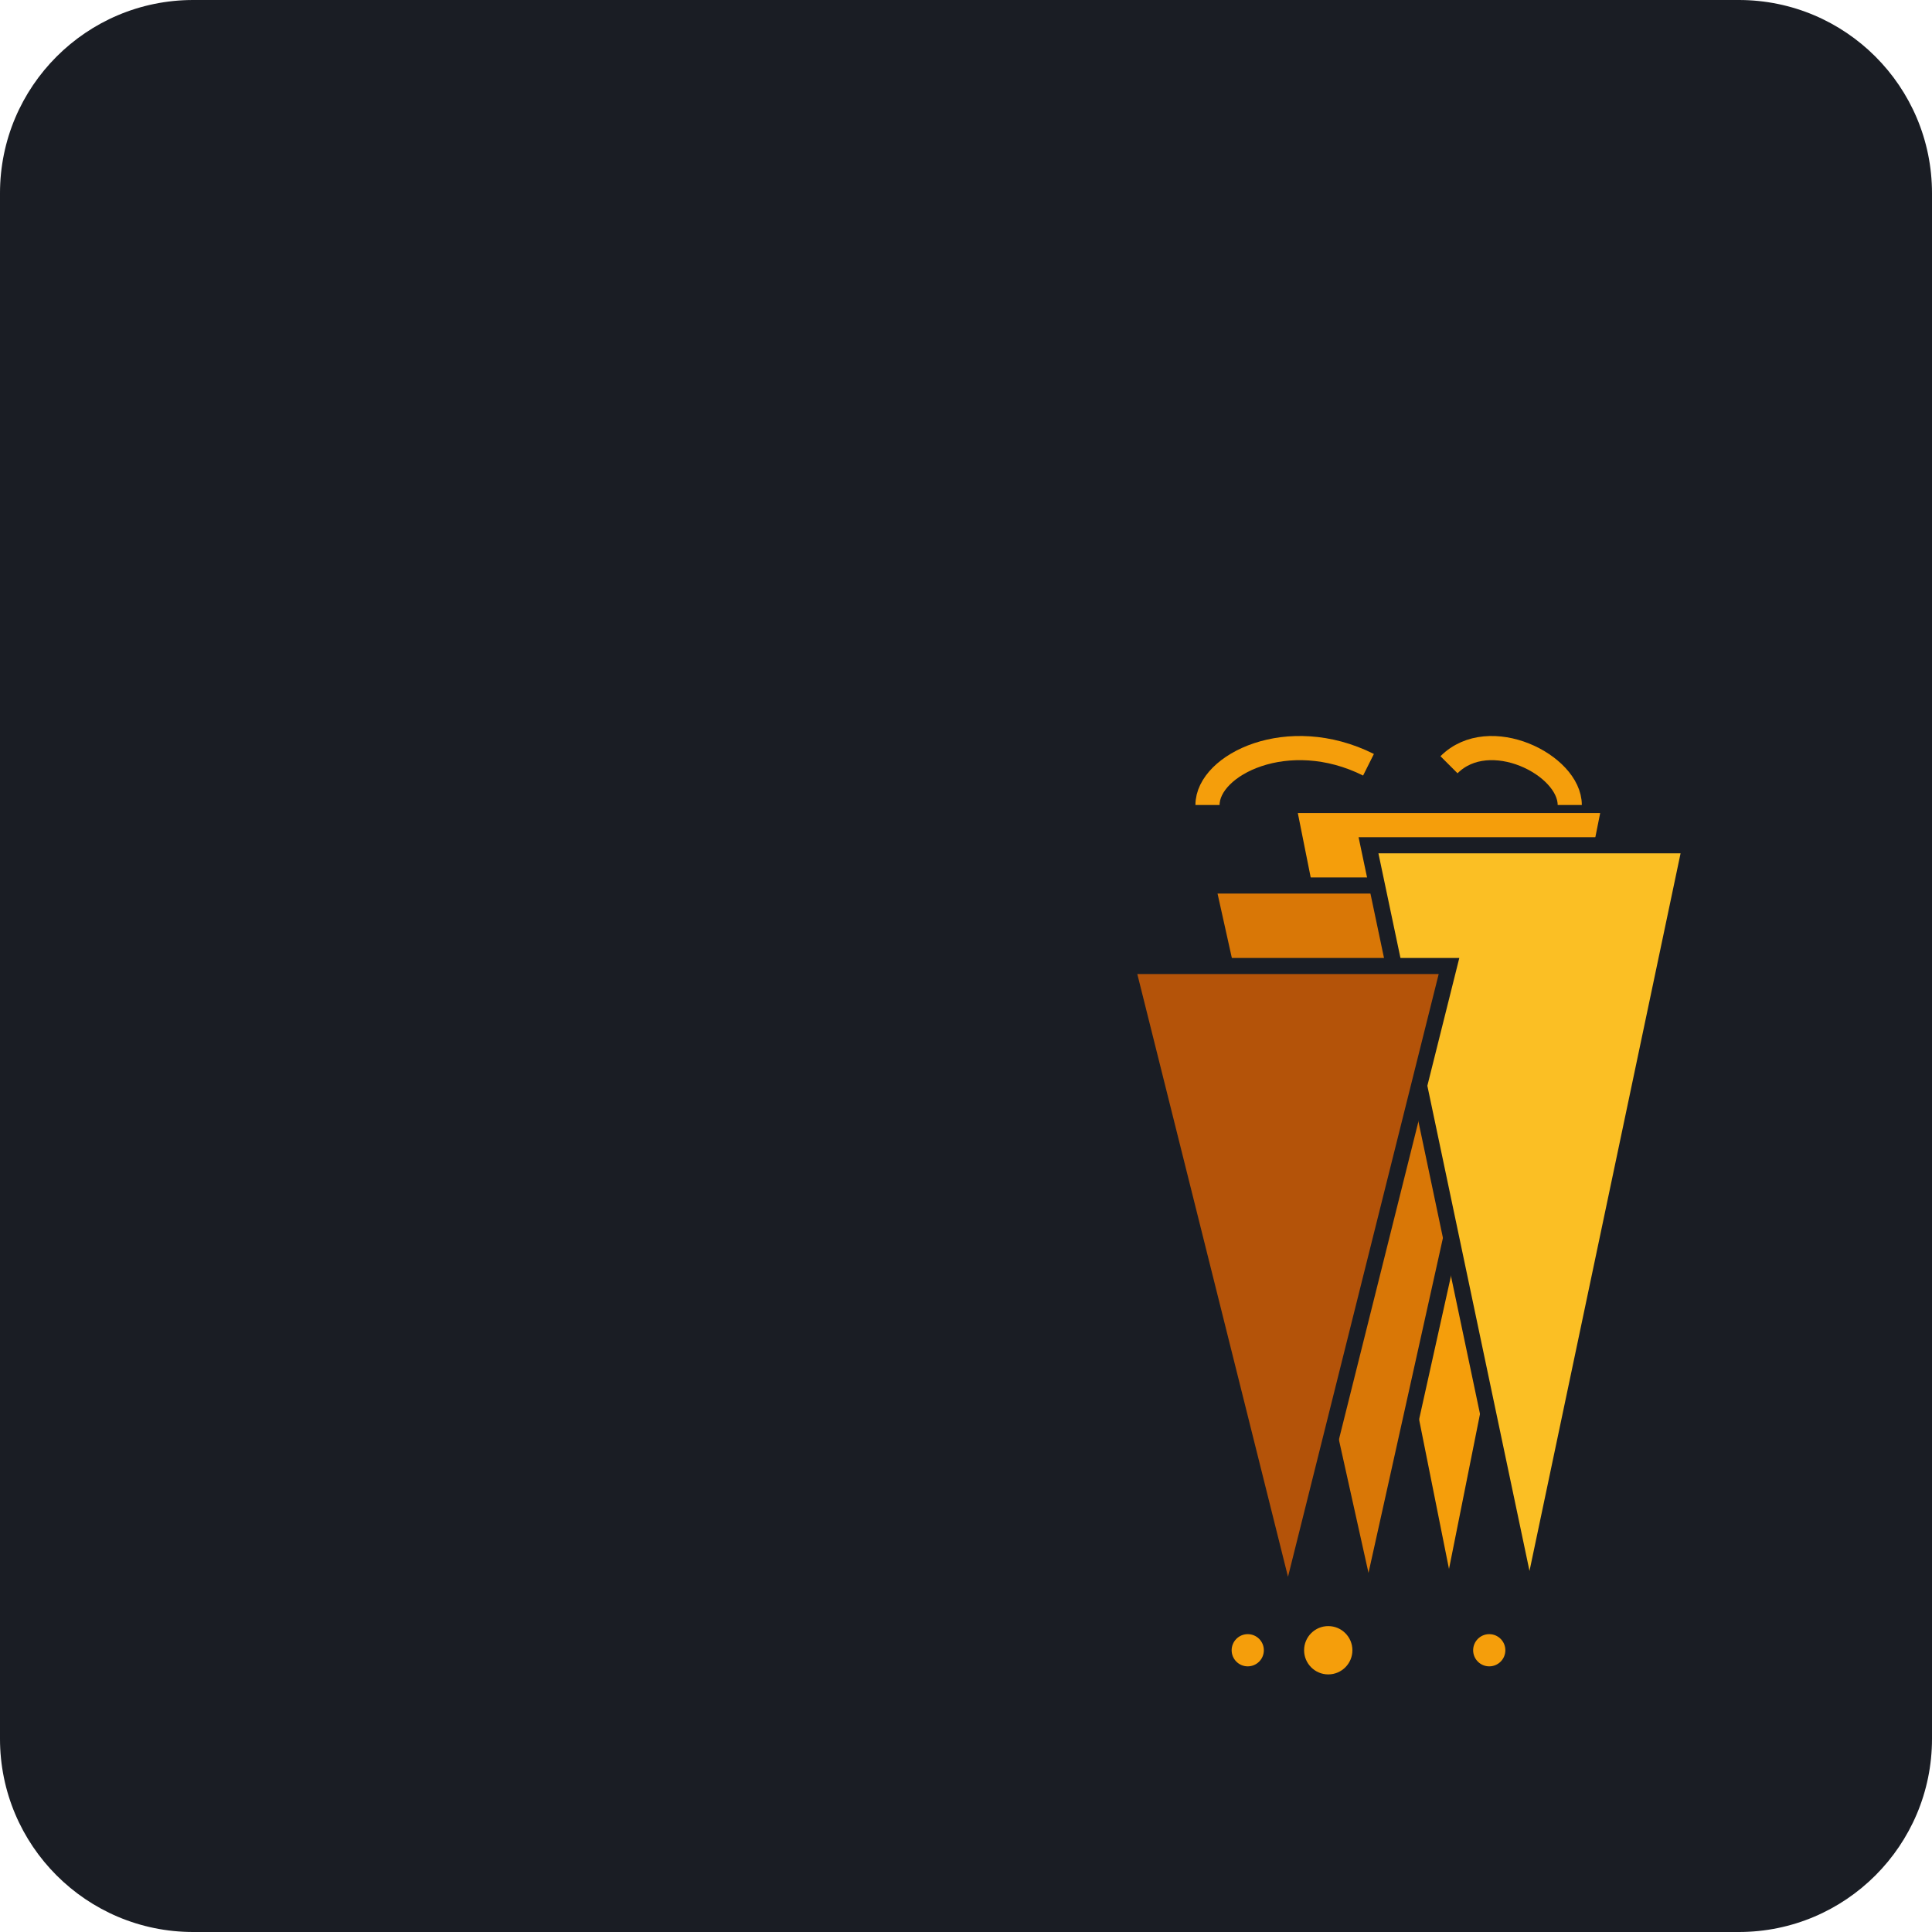
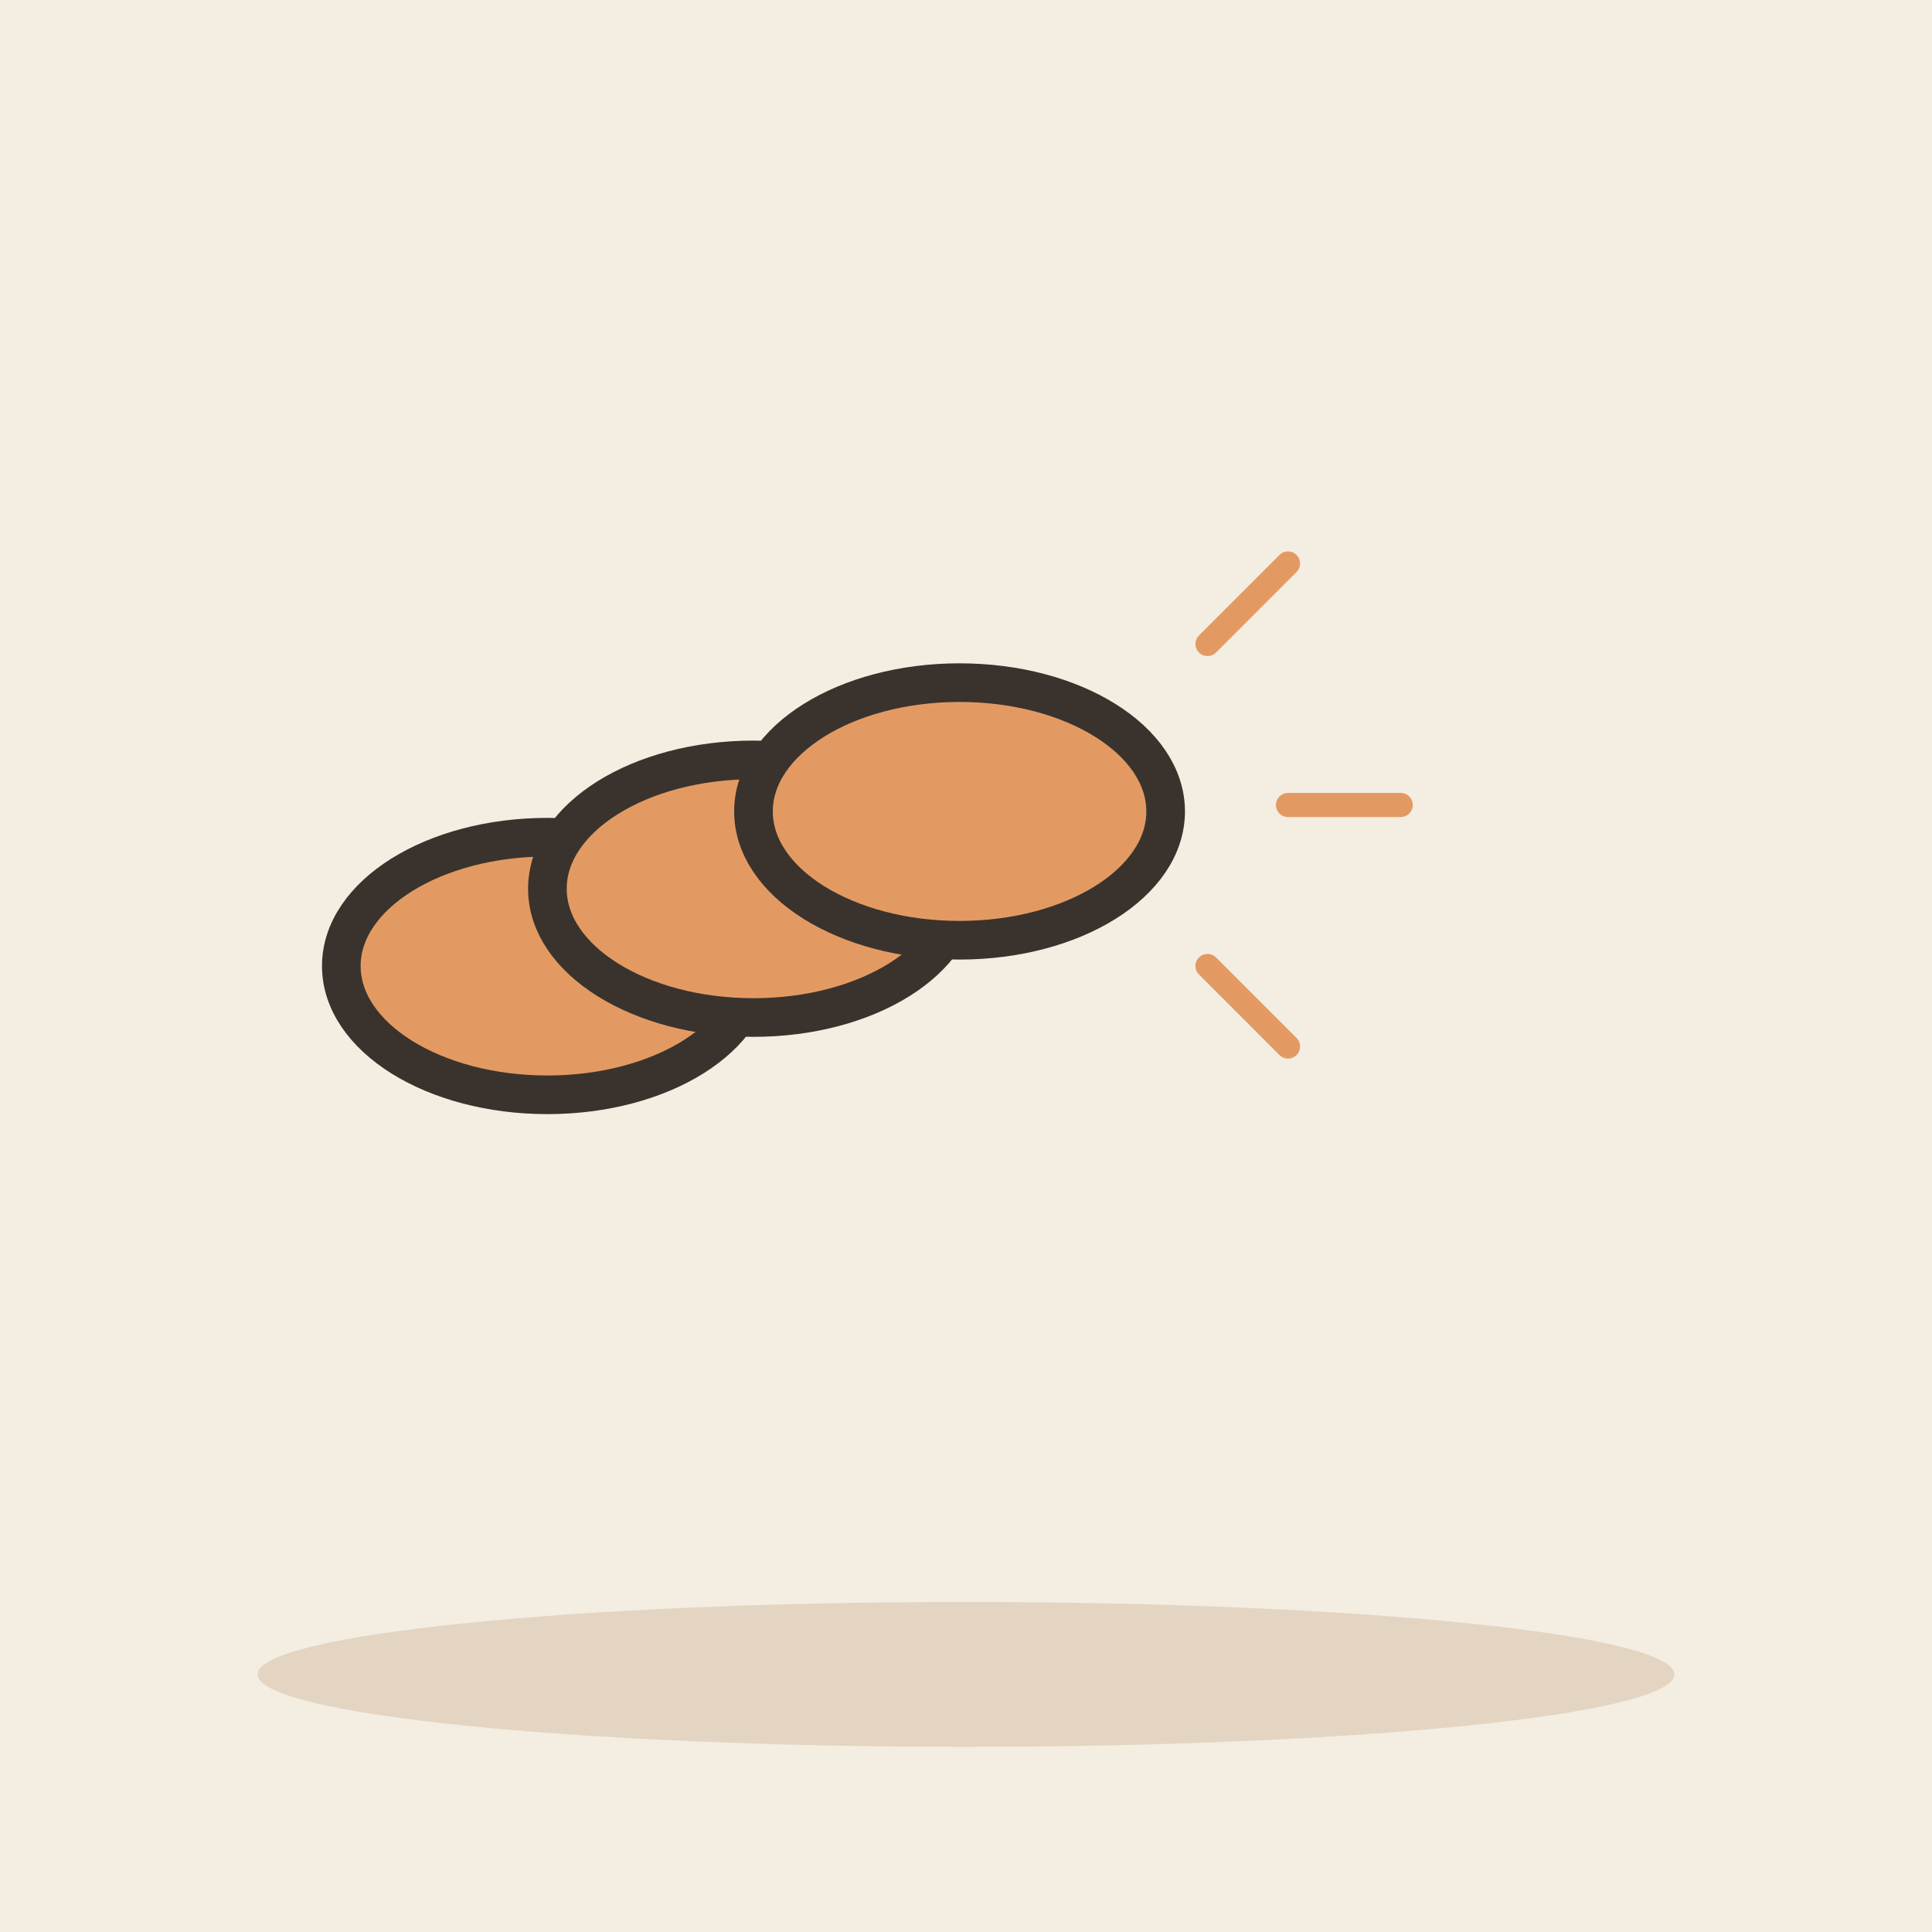
- <svg xmlns="http://www.w3.org/2000/svg" viewBox="0 0 240 240">
-   <rect width="240" height="240" rx="24" fill="#1A1D24" />
-   <g transform="translate(60, 60)">
-     <path d="M120 140L100 40L140 40L120 140Z" fill="#F59E0B" stroke="#1A1D24" stroke-width="2" />
-     <path d="M110 140L90 50L130 50L110 140Z" fill="#D97706" stroke="#1A1D24" stroke-width="2" />
-     <path d="M130 140L110 45L150 45L130 140Z" fill="#FBBF24" stroke="#1A1D24" stroke-width="2" />
-     <path d="M100 140L80 60L120 60L100 140Z" fill="#B45309" stroke="#1A1D24" stroke-width="2" />
-     <circle cx="105" cy="145" r="3" fill="#F59E0B" />
-     <circle cx="125" cy="145" r="2" fill="#F59E0B" />
-     <circle cx="95" cy="145" r="2" fill="#F59E0B" />
-     <path d="M90 40C90 35 100 30 110 35" stroke="#F59E0B" stroke-width="3" fill="none" />
-     <path d="M120 35C125 30 135 35 135 40" stroke="#F59E0B" stroke-width="3" fill="none" />
+ <svg xmlns="http://www.w3.org/2000/svg" viewBox="0 0 240 240" data-style="editorial">
+   <rect width="240" height="240" fill="#F4EDE2" />
+   <ellipse cx="120" cy="208" rx="88" ry="9" fill="#E3D5C1" />
+   <g transform="translate(100 120) scale(1.6 1.6)">
+     <ellipse cx="-20" cy="0" rx="16" ry="10" fill="#E39A62" stroke="#3A332D" stroke-width="3" stroke-linecap="round" stroke-linejoin="round" />
+     <ellipse cx="-4" cy="-6" rx="16" ry="10" fill="#E39A62" stroke="#3A332D" stroke-width="3" stroke-linecap="round" stroke-linejoin="round" />
+     <ellipse cx="12" cy="-12" rx="16" ry="10" fill="#E39A62" stroke="#3A332D" stroke-width="3" stroke-linecap="round" stroke-linejoin="round" />
  </g>
+   <path d="M150 80l10 -10M160 100l14 0M150 120l10 10" fill="none" stroke="#E39A62" stroke-width="3" stroke-linecap="round" stroke-linejoin="round" />
</svg>
